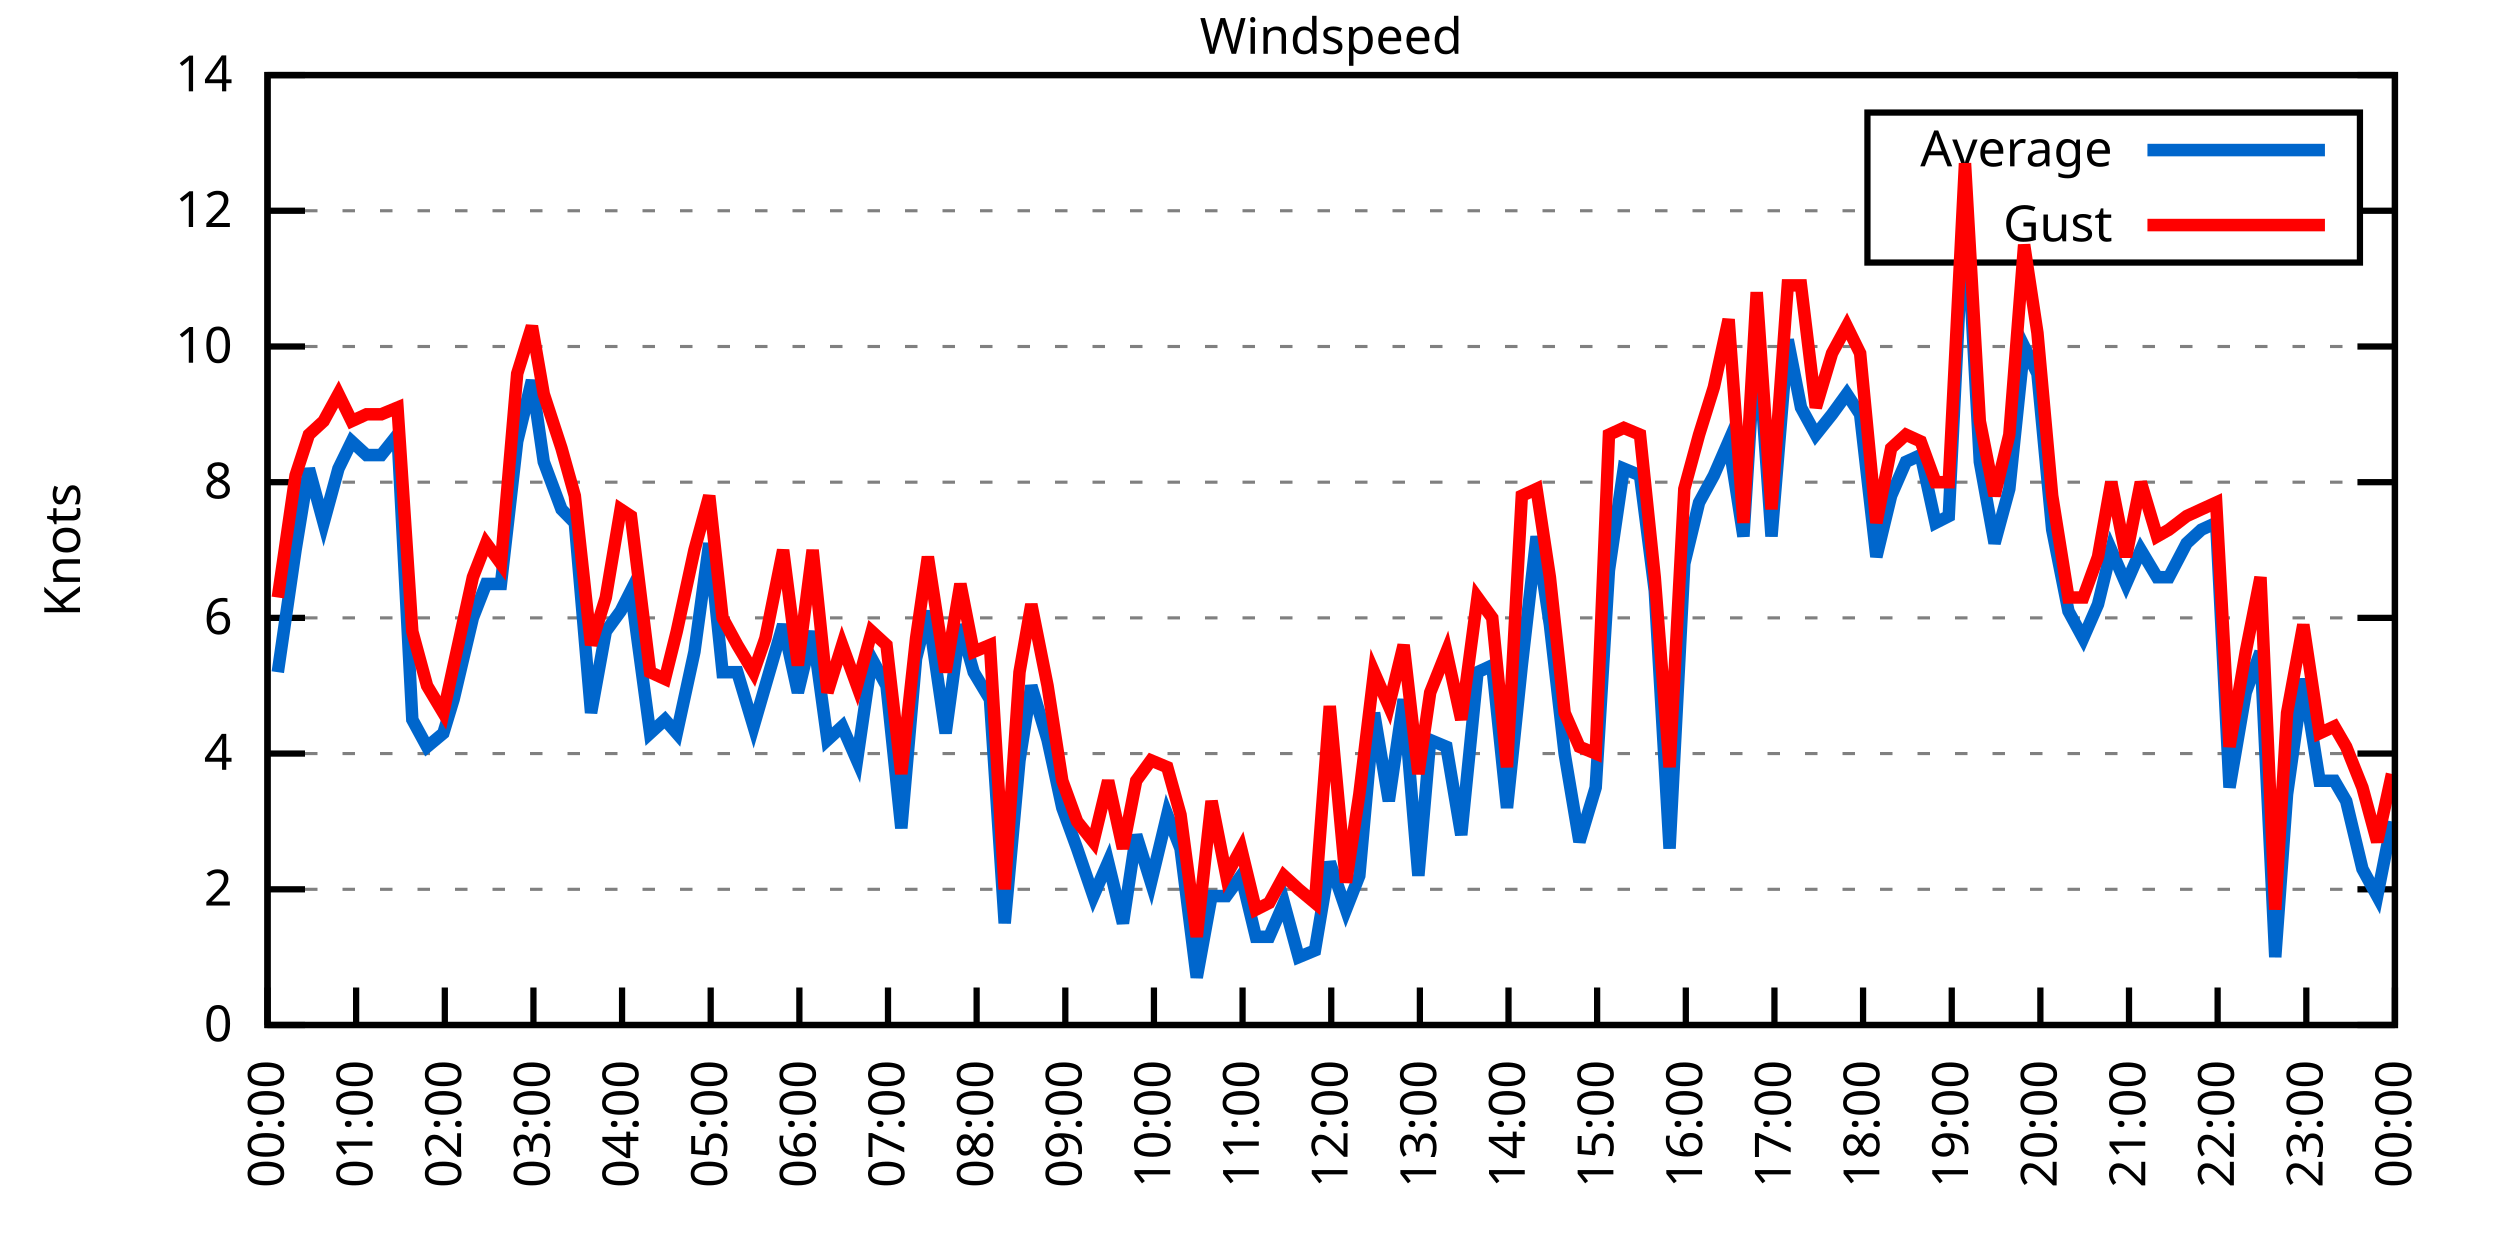
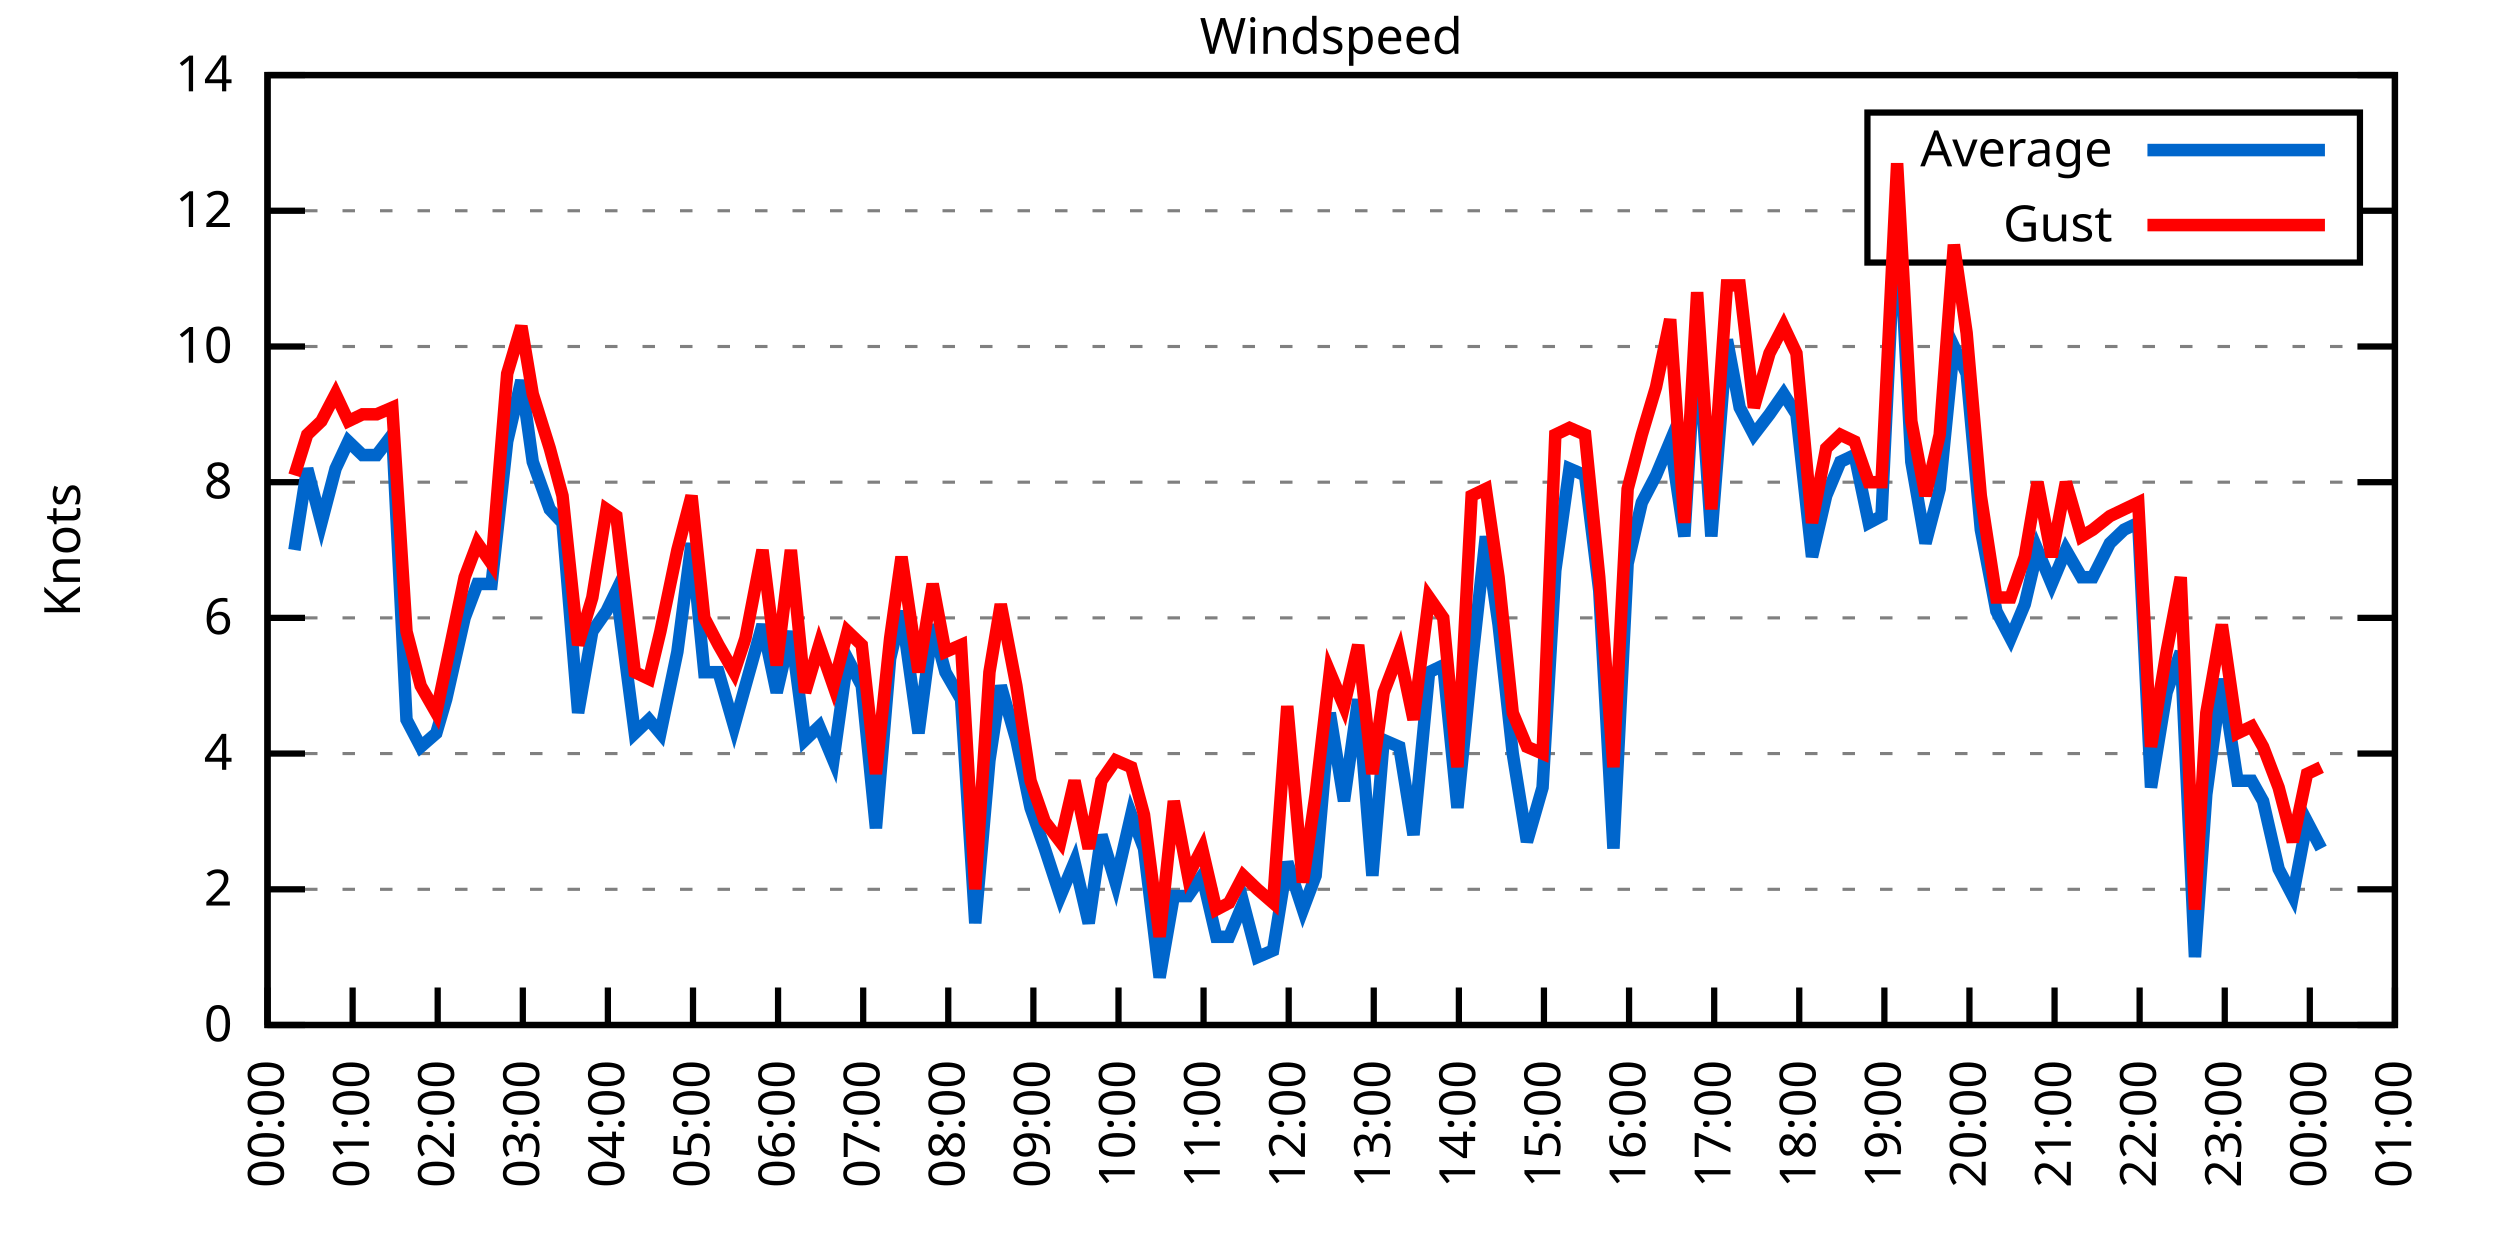
<svg xmlns="http://www.w3.org/2000/svg" xmlns:xlink="http://www.w3.org/1999/xlink" width="400" height="200" viewBox="0 0 400 200">
  <g id="gnuplot_canvas">
    <rect x="0" y="0" width="400" height="200" fill="none" />
    <defs>
      <circle id="gpDot" r="0.5" stroke-width="0.5" stroke="currentColor" />
      <path id="gpPt0" stroke-width="0.333" stroke="currentColor" d="M-1,0 h2 M0,-1 v2" />
      <path id="gpPt1" stroke-width="0.333" stroke="currentColor" d="M-1,-1 L1,1 M1,-1 L-1,1" />
      <path id="gpPt2" stroke-width="0.333" stroke="currentColor" d="M-1,0 L1,0 M0,-1 L0,1 M-1,-1 L1,1 M-1,1 L1,-1" />
      <rect id="gpPt3" stroke-width="0.333" stroke="currentColor" x="-1" y="-1" width="2" height="2" />
      <rect id="gpPt4" stroke-width="0.333" stroke="currentColor" fill="currentColor" x="-1" y="-1" width="2" height="2" />
      <circle id="gpPt5" stroke-width="0.333" stroke="currentColor" cx="0" cy="0" r="1" />
      <use xlink:href="#gpPt5" id="gpPt6" fill="currentColor" stroke="none" />
      <path id="gpPt7" stroke-width="0.333" stroke="currentColor" d="M0,-1.33 L-1.33,0.67 L1.33,0.67 z" />
      <use xlink:href="#gpPt7" id="gpPt8" fill="currentColor" stroke="none" />
      <use xlink:href="#gpPt7" id="gpPt9" stroke="currentColor" transform="rotate(180)" />
      <use xlink:href="#gpPt9" id="gpPt10" fill="currentColor" stroke="none" />
      <use xlink:href="#gpPt3" id="gpPt11" stroke="currentColor" transform="rotate(45)" />
      <use xlink:href="#gpPt11" id="gpPt12" fill="currentColor" stroke="none" />
      <path id="gpPt13" stroke-width="0.333" stroke="currentColor" d="M0,1.330 L1.265,0.411 L0.782,-1.067 L-0.782,-1.076 L-1.265,0.411 z" />
      <use xlink:href="#gpPt13" id="gpPt14" fill="currentColor" stroke="none" />
      <filter id="textbox" filterUnits="objectBoundingBox" x="0" y="0" height="1" width="1">
        <feFlood flood-color="white" flood-opacity="1" result="bgnd" />
        <feComposite in="SourceGraphic" in2="bgnd" operator="atop" />
      </filter>
      <filter id="greybox" filterUnits="objectBoundingBox" x="0" y="0" height="1" width="1">
        <feFlood flood-color="lightgrey" flood-opacity="1" result="grey" />
        <feComposite in="SourceGraphic" in2="grey" operator="atop" />
      </filter>
    </defs>
    <g fill="none" color="white" stroke="currentColor" stroke-width="1.00" stroke-linecap="butt" stroke-linejoin="miter">
</g>
    <g fill="none" color="black" stroke="currentColor" stroke-width="1.00" stroke-linecap="butt" stroke-linejoin="miter">
      <g stroke="none" shape-rendering="crispEdges">
        <polygon fill="rgb(255, 255, 255)" points="42.80,164.00 383.18,164.00 383.18,12.02 42.80,12.02 " />
      </g>
    </g>
    <g fill="none" color="black" stroke="currentColor" stroke-width="1.00" stroke-linecap="butt" stroke-linejoin="miter">
</g>
    <g fill="none" color="black" stroke="black" stroke-width="0.50" stroke-linecap="butt" stroke-linejoin="miter">
</g>
    <g fill="none" color="gray" stroke="currentColor" stroke-width="0.50" stroke-linecap="butt" stroke-linejoin="miter">
      <path stroke="gray" stroke-dasharray="2,4" class="gridline" d="M42.80,164.00 L383.19,164.00  " />
    </g>
    <g fill="none" color="gray" stroke="gray" stroke-width="1.00" stroke-linecap="butt" stroke-linejoin="miter">
</g>
    <g fill="none" color="black" stroke="currentColor" stroke-width="1.00" stroke-linecap="butt" stroke-linejoin="miter">
      <path stroke="black" d="M42.80,164.00 L48.80,164.00 M383.19,164.00 L377.19,164.00  " />
      <g transform="translate(37.20,166.60)" stroke="none" fill="black" font-family="Sans" font-size="8.00" text-anchor="end">
        <text>
          <tspan font-family="Sans"> 0</tspan>
        </text>
      </g>
    </g>
    <g fill="none" color="black" stroke="currentColor" stroke-width="1.00" stroke-linecap="butt" stroke-linejoin="miter">
</g>
    <g fill="none" color="black" stroke="black" stroke-width="0.50" stroke-linecap="butt" stroke-linejoin="miter">
</g>
    <g fill="none" color="gray" stroke="currentColor" stroke-width="0.50" stroke-linecap="butt" stroke-linejoin="miter">
      <path stroke="gray" stroke-dasharray="2,4" class="gridline" d="M42.80,142.29 L383.19,142.29  " />
    </g>
    <g fill="none" color="gray" stroke="gray" stroke-width="1.00" stroke-linecap="butt" stroke-linejoin="miter">
</g>
    <g fill="none" color="black" stroke="currentColor" stroke-width="1.00" stroke-linecap="butt" stroke-linejoin="miter">
      <path stroke="black" d="M42.80,142.29 L48.80,142.29 M383.19,142.29 L377.19,142.29  " />
      <g transform="translate(37.20,144.89)" stroke="none" fill="black" font-family="Sans" font-size="8.00" text-anchor="end">
        <text>
          <tspan font-family="Sans"> 2</tspan>
        </text>
      </g>
    </g>
    <g fill="none" color="black" stroke="currentColor" stroke-width="1.00" stroke-linecap="butt" stroke-linejoin="miter">
</g>
    <g fill="none" color="black" stroke="black" stroke-width="0.50" stroke-linecap="butt" stroke-linejoin="miter">
</g>
    <g fill="none" color="gray" stroke="currentColor" stroke-width="0.50" stroke-linecap="butt" stroke-linejoin="miter">
      <path stroke="gray" stroke-dasharray="2,4" class="gridline" d="M42.80,120.57 L383.19,120.57  " />
    </g>
    <g fill="none" color="gray" stroke="gray" stroke-width="1.00" stroke-linecap="butt" stroke-linejoin="miter">
</g>
    <g fill="none" color="black" stroke="currentColor" stroke-width="1.00" stroke-linecap="butt" stroke-linejoin="miter">
      <path stroke="black" d="M42.80,120.57 L48.80,120.57 M383.19,120.57 L377.19,120.57  " />
      <g transform="translate(37.20,123.17)" stroke="none" fill="black" font-family="Sans" font-size="8.00" text-anchor="end">
        <text>
          <tspan font-family="Sans"> 4</tspan>
        </text>
      </g>
    </g>
    <g fill="none" color="black" stroke="currentColor" stroke-width="1.00" stroke-linecap="butt" stroke-linejoin="miter">
</g>
    <g fill="none" color="black" stroke="black" stroke-width="0.50" stroke-linecap="butt" stroke-linejoin="miter">
</g>
    <g fill="none" color="gray" stroke="currentColor" stroke-width="0.50" stroke-linecap="butt" stroke-linejoin="miter">
      <path stroke="gray" stroke-dasharray="2,4" class="gridline" d="M42.80,98.86 L383.19,98.86  " />
    </g>
    <g fill="none" color="gray" stroke="gray" stroke-width="1.00" stroke-linecap="butt" stroke-linejoin="miter">
</g>
    <g fill="none" color="black" stroke="currentColor" stroke-width="1.00" stroke-linecap="butt" stroke-linejoin="miter">
      <path stroke="black" d="M42.80,98.86 L48.80,98.86 M383.19,98.86 L377.19,98.86  " />
      <g transform="translate(37.20,101.46)" stroke="none" fill="black" font-family="Sans" font-size="8.00" text-anchor="end">
        <text>
          <tspan font-family="Sans"> 6</tspan>
        </text>
      </g>
    </g>
    <g fill="none" color="black" stroke="currentColor" stroke-width="1.00" stroke-linecap="butt" stroke-linejoin="miter">
</g>
    <g fill="none" color="black" stroke="black" stroke-width="0.50" stroke-linecap="butt" stroke-linejoin="miter">
</g>
    <g fill="none" color="gray" stroke="currentColor" stroke-width="0.50" stroke-linecap="butt" stroke-linejoin="miter">
      <path stroke="gray" stroke-dasharray="2,4" class="gridline" d="M42.80,77.15 L383.19,77.15  " />
    </g>
    <g fill="none" color="gray" stroke="gray" stroke-width="1.00" stroke-linecap="butt" stroke-linejoin="miter">
</g>
    <g fill="none" color="black" stroke="currentColor" stroke-width="1.00" stroke-linecap="butt" stroke-linejoin="miter">
      <path stroke="black" d="M42.80,77.15 L48.80,77.15 M383.19,77.15 L377.19,77.15  " />
      <g transform="translate(37.20,79.75)" stroke="none" fill="black" font-family="Sans" font-size="8.00" text-anchor="end">
        <text>
          <tspan font-family="Sans"> 8</tspan>
        </text>
      </g>
    </g>
    <g fill="none" color="black" stroke="currentColor" stroke-width="1.00" stroke-linecap="butt" stroke-linejoin="miter">
</g>
    <g fill="none" color="black" stroke="black" stroke-width="0.50" stroke-linecap="butt" stroke-linejoin="miter">
</g>
    <g fill="none" color="gray" stroke="currentColor" stroke-width="0.50" stroke-linecap="butt" stroke-linejoin="miter">
      <path stroke="gray" stroke-dasharray="2,4" class="gridline" d="M42.80,55.44 L383.19,55.44  " />
    </g>
    <g fill="none" color="gray" stroke="gray" stroke-width="1.00" stroke-linecap="butt" stroke-linejoin="miter">
</g>
    <g fill="none" color="black" stroke="currentColor" stroke-width="1.00" stroke-linecap="butt" stroke-linejoin="miter">
      <path stroke="black" d="M42.80,55.44 L48.80,55.44 M383.19,55.44 L377.19,55.44  " />
      <g transform="translate(37.20,58.04)" stroke="none" fill="black" font-family="Sans" font-size="8.00" text-anchor="end">
        <text>
          <tspan font-family="Sans"> 10</tspan>
        </text>
      </g>
    </g>
    <g fill="none" color="black" stroke="currentColor" stroke-width="1.00" stroke-linecap="butt" stroke-linejoin="miter">
</g>
    <g fill="none" color="black" stroke="black" stroke-width="0.50" stroke-linecap="butt" stroke-linejoin="miter">
</g>
    <g fill="none" color="gray" stroke="currentColor" stroke-width="0.50" stroke-linecap="butt" stroke-linejoin="miter">
      <path stroke="gray" stroke-dasharray="2,4" class="gridline" d="M42.80,33.72 L298.79,33.72 M377.59,33.72 L383.19,33.72  " />
    </g>
    <g fill="none" color="gray" stroke="gray" stroke-width="1.00" stroke-linecap="butt" stroke-linejoin="miter">
</g>
    <g fill="none" color="black" stroke="currentColor" stroke-width="1.00" stroke-linecap="butt" stroke-linejoin="miter">
      <path stroke="black" d="M42.80,33.72 L48.80,33.72 M383.19,33.72 L377.19,33.72  " />
      <g transform="translate(37.20,36.32)" stroke="none" fill="black" font-family="Sans" font-size="8.00" text-anchor="end">
        <text>
          <tspan font-family="Sans"> 12</tspan>
        </text>
      </g>
    </g>
    <g fill="none" color="black" stroke="currentColor" stroke-width="1.00" stroke-linecap="butt" stroke-linejoin="miter">
</g>
    <g fill="none" color="black" stroke="black" stroke-width="0.50" stroke-linecap="butt" stroke-linejoin="miter">
</g>
    <g fill="none" color="gray" stroke="currentColor" stroke-width="0.50" stroke-linecap="butt" stroke-linejoin="miter">
      <path stroke="gray" stroke-dasharray="2,4" class="gridline" d="M42.80,12.01 L383.19,12.01  " />
    </g>
    <g fill="none" color="gray" stroke="gray" stroke-width="1.00" stroke-linecap="butt" stroke-linejoin="miter">
</g>
    <g fill="none" color="black" stroke="currentColor" stroke-width="1.00" stroke-linecap="butt" stroke-linejoin="miter">
      <path stroke="black" d="M42.80,12.01 L48.80,12.01 M383.19,12.01 L377.19,12.01  " />
      <g transform="translate(37.20,14.61)" stroke="none" fill="black" font-family="Sans" font-size="8.00" text-anchor="end">
        <text>
          <tspan font-family="Sans"> 14</tspan>
        </text>
      </g>
    </g>
    <g fill="none" color="black" stroke="currentColor" stroke-width="1.00" stroke-linecap="butt" stroke-linejoin="miter">
      <path stroke="black" d="M42.80,164.00 L42.80,158.00  " />
      <g transform="translate(45.40,169.60) rotate(270.00)" stroke="none" fill="black" font-family="Sans" font-size="8.00" text-anchor="end">
        <text>
          <tspan font-family="Sans">00:00</tspan>
        </text>
      </g>
    </g>
    <g fill="none" color="black" stroke="currentColor" stroke-width="1.00" stroke-linecap="butt" stroke-linejoin="miter">
-       <path stroke="black" d="M56.98,164.00 L56.98,158.00  " />
-       <g transform="translate(59.58,169.60) rotate(270.00)" stroke="none" fill="black" font-family="Sans" font-size="8.00" text-anchor="end">
+       <path stroke="black" d="M56.42,164.00 L56.42,158.00  " />
+       <g transform="translate(59.02,169.60) rotate(270.00)" stroke="none" fill="black" font-family="Sans" font-size="8.00" text-anchor="end">
        <text>
          <tspan font-family="Sans">01:00</tspan>
        </text>
      </g>
    </g>
    <g fill="none" color="black" stroke="currentColor" stroke-width="1.00" stroke-linecap="butt" stroke-linejoin="miter">
-       <path stroke="black" d="M71.17,164.00 L71.17,158.00  " />
-       <g transform="translate(73.77,169.60) rotate(270.00)" stroke="none" fill="black" font-family="Sans" font-size="8.00" text-anchor="end">
+       <path stroke="black" d="M70.03,164.00 L70.03,158.00  " />
+       <g transform="translate(72.63,169.60) rotate(270.00)" stroke="none" fill="black" font-family="Sans" font-size="8.00" text-anchor="end">
        <text>
          <tspan font-family="Sans">02:00</tspan>
        </text>
      </g>
    </g>
    <g fill="none" color="black" stroke="currentColor" stroke-width="1.00" stroke-linecap="butt" stroke-linejoin="miter">
-       <path stroke="black" d="M85.35,164.00 L85.35,158.00  " />
-       <g transform="translate(87.95,169.60) rotate(270.00)" stroke="none" fill="black" font-family="Sans" font-size="8.00" text-anchor="end">
+       <path stroke="black" d="M83.65,164.00 L83.65,158.00  " />
+       <g transform="translate(86.25,169.60) rotate(270.00)" stroke="none" fill="black" font-family="Sans" font-size="8.00" text-anchor="end">
        <text>
          <tspan font-family="Sans">03:00</tspan>
        </text>
      </g>
    </g>
    <g fill="none" color="black" stroke="currentColor" stroke-width="1.00" stroke-linecap="butt" stroke-linejoin="miter">
-       <path stroke="black" d="M99.53,164.00 L99.53,158.00  " />
-       <g transform="translate(102.13,169.60) rotate(270.00)" stroke="none" fill="black" font-family="Sans" font-size="8.00" text-anchor="end">
+       <path stroke="black" d="M97.26,164.00 L97.26,158.00  " />
+       <g transform="translate(99.86,169.60) rotate(270.00)" stroke="none" fill="black" font-family="Sans" font-size="8.00" text-anchor="end">
        <text>
          <tspan font-family="Sans">04:00</tspan>
        </text>
      </g>
    </g>
    <g fill="none" color="black" stroke="currentColor" stroke-width="1.00" stroke-linecap="butt" stroke-linejoin="miter">
-       <path stroke="black" d="M113.71,164.00 L113.71,158.00  " />
-       <g transform="translate(116.31,169.60) rotate(270.00)" stroke="none" fill="black" font-family="Sans" font-size="8.00" text-anchor="end">
+       <path stroke="black" d="M110.88,164.00 L110.88,158.00  " />
+       <g transform="translate(113.48,169.60) rotate(270.00)" stroke="none" fill="black" font-family="Sans" font-size="8.00" text-anchor="end">
        <text>
          <tspan font-family="Sans">05:00</tspan>
        </text>
      </g>
    </g>
    <g fill="none" color="black" stroke="currentColor" stroke-width="1.00" stroke-linecap="butt" stroke-linejoin="miter">
-       <path stroke="black" d="M127.90,164.00 L127.90,158.00  " />
-       <g transform="translate(130.50,169.60) rotate(270.00)" stroke="none" fill="black" font-family="Sans" font-size="8.00" text-anchor="end">
+       <path stroke="black" d="M124.49,164.00 L124.49,158.00  " />
+       <g transform="translate(127.09,169.60) rotate(270.00)" stroke="none" fill="black" font-family="Sans" font-size="8.00" text-anchor="end">
        <text>
          <tspan font-family="Sans">06:00</tspan>
        </text>
      </g>
    </g>
    <g fill="none" color="black" stroke="currentColor" stroke-width="1.00" stroke-linecap="butt" stroke-linejoin="miter">
-       <path stroke="black" d="M142.08,164.00 L142.08,158.00  " />
-       <g transform="translate(144.68,169.60) rotate(270.00)" stroke="none" fill="black" font-family="Sans" font-size="8.00" text-anchor="end">
+       <path stroke="black" d="M138.11,164.00 L138.11,158.00  " />
+       <g transform="translate(140.71,169.60) rotate(270.00)" stroke="none" fill="black" font-family="Sans" font-size="8.00" text-anchor="end">
        <text>
          <tspan font-family="Sans">07:00</tspan>
        </text>
      </g>
    </g>
    <g fill="none" color="black" stroke="currentColor" stroke-width="1.00" stroke-linecap="butt" stroke-linejoin="miter">
-       <path stroke="black" d="M156.26,164.00 L156.26,158.00  " />
-       <g transform="translate(158.86,169.60) rotate(270.00)" stroke="none" fill="black" font-family="Sans" font-size="8.00" text-anchor="end">
+       <path stroke="black" d="M151.72,164.00 L151.72,158.00  " />
+       <g transform="translate(154.32,169.60) rotate(270.00)" stroke="none" fill="black" font-family="Sans" font-size="8.00" text-anchor="end">
        <text>
          <tspan font-family="Sans">08:00</tspan>
        </text>
      </g>
    </g>
    <g fill="none" color="black" stroke="currentColor" stroke-width="1.00" stroke-linecap="butt" stroke-linejoin="miter">
-       <path stroke="black" d="M170.45,164.00 L170.45,158.00  " />
-       <g transform="translate(173.05,169.60) rotate(270.00)" stroke="none" fill="black" font-family="Sans" font-size="8.00" text-anchor="end">
+       <path stroke="black" d="M165.34,164.00 L165.34,158.00  " />
+       <g transform="translate(167.94,169.60) rotate(270.00)" stroke="none" fill="black" font-family="Sans" font-size="8.00" text-anchor="end">
        <text>
          <tspan font-family="Sans">09:00</tspan>
        </text>
      </g>
    </g>
    <g fill="none" color="black" stroke="currentColor" stroke-width="1.00" stroke-linecap="butt" stroke-linejoin="miter">
-       <path stroke="black" d="M184.63,164.00 L184.63,158.00  " />
-       <g transform="translate(187.23,169.60) rotate(270.00)" stroke="none" fill="black" font-family="Sans" font-size="8.00" text-anchor="end">
+       <path stroke="black" d="M178.96,164.00 L178.96,158.00  " />
+       <g transform="translate(181.56,169.60) rotate(270.00)" stroke="none" fill="black" font-family="Sans" font-size="8.00" text-anchor="end">
        <text>
          <tspan font-family="Sans">10:00</tspan>
        </text>
      </g>
    </g>
    <g fill="none" color="black" stroke="currentColor" stroke-width="1.00" stroke-linecap="butt" stroke-linejoin="miter">
-       <path stroke="black" d="M198.81,164.00 L198.81,158.00  " />
-       <g transform="translate(201.41,169.60) rotate(270.00)" stroke="none" fill="black" font-family="Sans" font-size="8.00" text-anchor="end">
+       <path stroke="black" d="M192.57,164.00 L192.57,158.00  " />
+       <g transform="translate(195.17,169.60) rotate(270.00)" stroke="none" fill="black" font-family="Sans" font-size="8.00" text-anchor="end">
        <text>
          <tspan font-family="Sans">11:00</tspan>
        </text>
      </g>
    </g>
    <g fill="none" color="black" stroke="currentColor" stroke-width="1.00" stroke-linecap="butt" stroke-linejoin="miter">
-       <path stroke="black" d="M213.00,164.00 L213.00,158.00  " />
-       <g transform="translate(215.60,169.60) rotate(270.00)" stroke="none" fill="black" font-family="Sans" font-size="8.00" text-anchor="end">
+       <path stroke="black" d="M206.19,164.00 L206.19,158.00  " />
+       <g transform="translate(208.79,169.60) rotate(270.00)" stroke="none" fill="black" font-family="Sans" font-size="8.00" text-anchor="end">
        <text>
          <tspan font-family="Sans">12:00</tspan>
        </text>
      </g>
    </g>
    <g fill="none" color="black" stroke="currentColor" stroke-width="1.00" stroke-linecap="butt" stroke-linejoin="miter">
-       <path stroke="black" d="M227.18,164.00 L227.18,158.00  " />
-       <g transform="translate(229.78,169.60) rotate(270.00)" stroke="none" fill="black" font-family="Sans" font-size="8.00" text-anchor="end">
+       <path stroke="black" d="M219.80,164.00 L219.80,158.00  " />
+       <g transform="translate(222.40,169.60) rotate(270.00)" stroke="none" fill="black" font-family="Sans" font-size="8.00" text-anchor="end">
        <text>
          <tspan font-family="Sans">13:00</tspan>
        </text>
      </g>
    </g>
    <g fill="none" color="black" stroke="currentColor" stroke-width="1.00" stroke-linecap="butt" stroke-linejoin="miter">
-       <path stroke="black" d="M241.36,164.00 L241.36,158.00  " />
-       <g transform="translate(243.96,169.60) rotate(270.00)" stroke="none" fill="black" font-family="Sans" font-size="8.00" text-anchor="end">
+       <path stroke="black" d="M233.42,164.00 L233.42,158.00  " />
+       <g transform="translate(236.02,169.60) rotate(270.00)" stroke="none" fill="black" font-family="Sans" font-size="8.00" text-anchor="end">
        <text>
          <tspan font-family="Sans">14:00</tspan>
        </text>
      </g>
    </g>
    <g fill="none" color="black" stroke="currentColor" stroke-width="1.00" stroke-linecap="butt" stroke-linejoin="miter">
-       <path stroke="black" d="M255.54,164.00 L255.54,158.00  " />
-       <g transform="translate(258.14,169.60) rotate(270.00)" stroke="none" fill="black" font-family="Sans" font-size="8.00" text-anchor="end">
+       <path stroke="black" d="M247.03,164.00 L247.03,158.00  " />
+       <g transform="translate(249.63,169.60) rotate(270.00)" stroke="none" fill="black" font-family="Sans" font-size="8.00" text-anchor="end">
        <text>
          <tspan font-family="Sans">15:00</tspan>
        </text>
      </g>
    </g>
    <g fill="none" color="black" stroke="currentColor" stroke-width="1.00" stroke-linecap="butt" stroke-linejoin="miter">
-       <path stroke="black" d="M269.73,164.00 L269.73,158.00  " />
-       <g transform="translate(272.33,169.60) rotate(270.00)" stroke="none" fill="black" font-family="Sans" font-size="8.00" text-anchor="end">
+       <path stroke="black" d="M260.65,164.00 L260.65,158.00  " />
+       <g transform="translate(263.25,169.60) rotate(270.00)" stroke="none" fill="black" font-family="Sans" font-size="8.00" text-anchor="end">
        <text>
          <tspan font-family="Sans">16:00</tspan>
        </text>
      </g>
    </g>
    <g fill="none" color="black" stroke="currentColor" stroke-width="1.00" stroke-linecap="butt" stroke-linejoin="miter">
-       <path stroke="black" d="M283.91,164.00 L283.91,158.00  " />
-       <g transform="translate(286.51,169.60) rotate(270.00)" stroke="none" fill="black" font-family="Sans" font-size="8.00" text-anchor="end">
+       <path stroke="black" d="M274.27,164.00 L274.27,158.00  " />
+       <g transform="translate(276.87,169.60) rotate(270.00)" stroke="none" fill="black" font-family="Sans" font-size="8.00" text-anchor="end">
        <text>
          <tspan font-family="Sans">17:00</tspan>
        </text>
      </g>
    </g>
    <g fill="none" color="black" stroke="currentColor" stroke-width="1.00" stroke-linecap="butt" stroke-linejoin="miter">
-       <path stroke="black" d="M298.09,164.00 L298.09,158.00  " />
-       <g transform="translate(300.69,169.60) rotate(270.00)" stroke="none" fill="black" font-family="Sans" font-size="8.00" text-anchor="end">
+       <path stroke="black" d="M287.88,164.00 L287.88,158.00  " />
+       <g transform="translate(290.48,169.60) rotate(270.00)" stroke="none" fill="black" font-family="Sans" font-size="8.00" text-anchor="end">
        <text>
          <tspan font-family="Sans">18:00</tspan>
        </text>
      </g>
    </g>
    <g fill="none" color="black" stroke="currentColor" stroke-width="1.00" stroke-linecap="butt" stroke-linejoin="miter">
-       <path stroke="black" d="M312.28,164.00 L312.28,158.00  " />
-       <g transform="translate(314.88,169.60) rotate(270.00)" stroke="none" fill="black" font-family="Sans" font-size="8.00" text-anchor="end">
+       <path stroke="black" d="M301.50,164.00 L301.50,158.00  " />
+       <g transform="translate(304.10,169.60) rotate(270.00)" stroke="none" fill="black" font-family="Sans" font-size="8.00" text-anchor="end">
        <text>
          <tspan font-family="Sans">19:00</tspan>
        </text>
      </g>
    </g>
    <g fill="none" color="black" stroke="currentColor" stroke-width="1.00" stroke-linecap="butt" stroke-linejoin="miter">
-       <path stroke="black" d="M326.46,164.00 L326.46,158.00  " />
-       <g transform="translate(329.06,169.60) rotate(270.00)" stroke="none" fill="black" font-family="Sans" font-size="8.00" text-anchor="end">
+       <path stroke="black" d="M315.11,164.00 L315.11,158.00  " />
+       <g transform="translate(317.71,169.60) rotate(270.00)" stroke="none" fill="black" font-family="Sans" font-size="8.00" text-anchor="end">
        <text>
          <tspan font-family="Sans">20:00</tspan>
        </text>
      </g>
    </g>
    <g fill="none" color="black" stroke="currentColor" stroke-width="1.00" stroke-linecap="butt" stroke-linejoin="miter">
-       <path stroke="black" d="M340.64,164.00 L340.64,158.00  " />
-       <g transform="translate(343.24,169.60) rotate(270.00)" stroke="none" fill="black" font-family="Sans" font-size="8.00" text-anchor="end">
+       <path stroke="black" d="M328.73,164.00 L328.73,158.00  " />
+       <g transform="translate(331.33,169.60) rotate(270.00)" stroke="none" fill="black" font-family="Sans" font-size="8.00" text-anchor="end">
        <text>
          <tspan font-family="Sans">21:00</tspan>
        </text>
      </g>
    </g>
    <g fill="none" color="black" stroke="currentColor" stroke-width="1.00" stroke-linecap="butt" stroke-linejoin="miter">
-       <path stroke="black" d="M354.82,164.00 L354.82,158.00  " />
-       <g transform="translate(357.42,169.60) rotate(270.00)" stroke="none" fill="black" font-family="Sans" font-size="8.00" text-anchor="end">
+       <path stroke="black" d="M342.34,164.00 L342.34,158.00  " />
+       <g transform="translate(344.94,169.60) rotate(270.00)" stroke="none" fill="black" font-family="Sans" font-size="8.00" text-anchor="end">
        <text>
          <tspan font-family="Sans">22:00</tspan>
        </text>
      </g>
    </g>
    <g fill="none" color="black" stroke="currentColor" stroke-width="1.00" stroke-linecap="butt" stroke-linejoin="miter">
-       <path stroke="black" d="M369.01,164.00 L369.01,158.00  " />
-       <g transform="translate(371.61,169.60) rotate(270.00)" stroke="none" fill="black" font-family="Sans" font-size="8.00" text-anchor="end">
+       <path stroke="black" d="M355.96,164.00 L355.96,158.00  " />
+       <g transform="translate(358.56,169.60) rotate(270.00)" stroke="none" fill="black" font-family="Sans" font-size="8.00" text-anchor="end">
        <text>
          <tspan font-family="Sans">23:00</tspan>
+         </text>
+       </g>
+     </g>
+     <g fill="none" color="black" stroke="currentColor" stroke-width="1.00" stroke-linecap="butt" stroke-linejoin="miter">
+       <path stroke="black" d="M369.57,164.00 L369.57,158.00  " />
+       <g transform="translate(372.17,169.60) rotate(270.00)" stroke="none" fill="black" font-family="Sans" font-size="8.00" text-anchor="end">
+         <text>
+           <tspan font-family="Sans">00:00</tspan>
        </text>
      </g>
    </g>
    <g fill="none" color="black" stroke="currentColor" stroke-width="1.00" stroke-linecap="butt" stroke-linejoin="miter">
      <path stroke="black" d="M383.19,164.00 L383.19,158.00  " />
      <g transform="translate(385.79,169.60) rotate(270.00)" stroke="none" fill="black" font-family="Sans" font-size="8.00" text-anchor="end">
        <text>
-           <tspan font-family="Sans">00:00</tspan>
+           <tspan font-family="Sans">01:00</tspan>
        </text>
      </g>
    </g>
    <g fill="none" color="black" stroke="currentColor" stroke-width="1.00" stroke-linecap="butt" stroke-linejoin="miter">
</g>
    <g fill="none" color="black" stroke="currentColor" stroke-width="1.00" stroke-linecap="butt" stroke-linejoin="miter">
      <path stroke="black" d="M42.80,12.01 L42.80,164.00 L383.19,164.00 L383.19,12.01 L42.80,12.01 Z  " />
    </g>
    <g fill="none" color="black" stroke="currentColor" stroke-width="1.00" stroke-linecap="butt" stroke-linejoin="miter">
</g>
    <g fill="none" color="black" stroke="currentColor" stroke-width="1.00" stroke-linecap="butt" stroke-linejoin="miter">
      <path stroke="black" d="M298.79,42.01 L298.79,18.01 L377.59,18.01 L377.59,42.01 L298.79,42.01 Z  " />
    </g>
    <g id="Windspeed_plot_1">
      <g fill="none" color="white" stroke="black" stroke-width="2.00" stroke-linecap="butt" stroke-linejoin="miter">
</g>
      <g fill="none" color="black" stroke="currentColor" stroke-width="2.00" stroke-linecap="butt" stroke-linejoin="miter">
        <g transform="translate(337.99,26.61)" stroke="none" fill="black" font-family="Sans" font-size="8.00" text-anchor="end">
          <text>
            <tspan font-family="Sans">Average</tspan>
          </text>
        </g>
      </g>
      <g fill="none" color="black" stroke="currentColor" stroke-width="2.00" stroke-linecap="butt" stroke-linejoin="miter">
-         <path stroke="rgb(  0, 102, 204)" d="M343.59,24.01 L371.99,24.01 M44.45,107.55 L47.29,88.00 L49.42,74.98 L51.78,83.66 L54.15,74.98 L56.27,70.63   L58.64,72.81 L61.00,72.81 L63.60,69.55 L65.97,115.15 L68.33,119.49 L70.93,117.32 L72.58,111.89 L75.66,98.86   L77.78,93.43 L80.15,93.43 L82.75,70.63 L85.11,60.86 L87.00,73.89 L89.84,81.49 L91.97,83.66 L94.57,114.06   L96.93,101.03 L99.30,97.78 L100.95,94.52 L104.02,117.32 L106.39,115.15 L108.28,117.32 L111.11,104.29 L113.48,86.92   L115.61,107.55 L117.97,107.55 L120.57,116.23 L122.46,109.72 L125.30,99.95 L127.66,110.80 L130.02,101.03 L132.39,118.40   L134.75,116.23 L137.12,121.66 L139.48,105.38 L141.84,109.72 L144.21,132.52 L146.57,105.38 L148.46,97.78 L151.30,117.32   L153.66,99.95 L155.79,107.55 L158.39,111.89 L160.75,147.72 L163.12,121.66 L165.01,109.72 L167.61,118.40 L169.97,129.26   L172.34,135.77 L174.94,143.37 L177.30,137.94 L179.67,147.72 L181.79,133.60 L184.16,141.20 L186.76,130.35 L188.88,135.77   L191.48,156.40 L193.85,143.37 L196.21,143.37 L198.58,140.12 L200.94,149.89 L203.07,149.89 L205.43,144.46 L207.79,153.14   L210.39,152.06 L212.76,137.94 L215.36,145.54 L217.49,140.12 L219.85,114.06 L222.21,128.17 L224.58,111.89 L226.94,140.12   L228.83,118.40 L231.43,119.49 L233.80,133.60 L236.40,107.55 L238.76,106.46 L241.12,129.26 L243.49,106.46 L245.85,85.83   L247.98,99.95 L250.34,120.57 L252.71,134.69 L255.31,126.00 L257.43,91.26 L259.80,74.98 L262.40,76.06 L264.76,94.52   L267.13,135.77 L269.49,90.18 L271.85,80.41 L274.22,76.06 L276.58,70.63 L278.95,85.83 L281.07,52.18 L283.44,85.83   L286.04,54.35 L288.16,65.21 L290.53,69.55 L293.13,66.29 L295.49,63.04 L297.62,66.29 L300.22,89.09 L302.58,79.32   L304.95,73.89 L307.31,72.81 L309.68,83.66 L311.80,82.58 L314.40,30.47 L316.77,73.89 L319.13,86.92 L321.49,78.23   L323.86,55.44 L325.99,59.78 L328.35,84.75 L330.95,97.78 L333.31,102.12 L335.68,96.69 L337.80,88.00 L340.17,93.43   L342.53,88.00 L345.13,92.35 L347.02,92.35 L349.86,86.92 L352.22,84.75 L354.59,83.66 L356.72,126.00 L359.32,110.80   L361.68,104.29 L364.04,153.14 L365.93,127.09 L368.53,108.63 L371.13,124.92 L373.50,124.92 L375.39,128.17 L377.99,139.03   L380.35,143.37 L382.72,131.43  " />
+         <path stroke="rgb(  0, 102, 204)" d="M343.59,24.01 L371.99,24.01 M47.11,88.00 L49.15,74.98 L51.42,83.66 L53.69,74.98 L55.73,70.63 L58.00,72.81   L60.27,72.81 L62.77,69.55 L65.04,115.15 L67.31,119.49 L69.80,117.32 L71.39,111.89 L74.34,98.86 L76.39,93.43   L78.65,93.43 L81.15,70.63 L83.42,60.86 L85.24,73.89 L87.96,81.49 L90.00,83.66 L92.50,114.06 L94.77,101.03   L97.04,97.78 L98.62,94.52 L101.57,117.32 L103.84,115.15 L105.66,117.32 L108.38,104.29 L110.65,86.92 L112.69,107.55   L114.96,107.55 L117.46,116.23 L119.27,109.72 L122.00,99.95 L124.27,110.80 L126.54,101.03 L128.81,118.40 L131.07,116.23   L133.34,121.66 L135.61,105.38 L137.88,109.72 L140.15,132.52 L142.42,105.38 L144.24,97.78 L146.96,117.32 L149.23,99.95   L151.27,107.55 L153.77,111.89 L156.04,147.72 L158.31,121.66 L160.12,109.72 L162.62,118.40 L164.89,129.26 L167.16,135.77   L169.65,143.37 L171.92,137.94 L174.19,147.72 L176.23,133.60 L178.50,141.20 L181.00,130.35 L183.04,135.77 L185.54,156.40   L187.81,143.37 L190.08,143.37 L192.34,140.12 L194.61,149.89 L196.66,149.89 L198.93,144.46 L201.19,153.14 L203.69,152.06   L205.96,137.94 L208.46,145.54 L210.50,140.12 L212.77,114.06 L215.04,128.17 L217.31,111.89 L219.58,140.12 L221.39,118.40   L223.89,119.49 L226.16,133.60 L228.65,107.55 L230.92,106.46 L233.19,129.26 L235.46,106.46 L237.73,85.83 L239.77,99.95   L242.04,120.57 L244.31,134.69 L246.81,126.00 L248.85,91.26 L251.12,74.98 L253.61,76.06 L255.88,94.52 L258.15,135.77   L260.42,90.18 L262.69,80.41 L264.96,76.06 L267.23,70.63 L269.50,85.83 L271.54,52.18 L273.81,85.83 L276.31,54.35   L278.35,65.21 L280.62,69.55 L283.12,66.29 L285.38,63.04 L287.43,66.29 L289.92,89.09 L292.19,79.32 L294.46,73.89   L296.73,72.81 L299.00,83.66 L301.04,82.58 L303.54,30.47 L305.81,73.89 L308.08,86.92 L310.35,78.23 L312.62,55.44   L314.66,59.78 L316.93,84.75 L319.42,97.78 L321.69,102.12 L323.96,96.69 L326.00,88.00 L328.27,93.43 L330.54,88.00   L333.04,92.35 L334.85,92.35 L337.58,86.92 L339.85,84.75 L342.12,83.66 L344.16,126.00 L346.65,110.80 L348.92,104.29   L351.19,153.14 L353.01,127.09 L355.50,108.63 L358.00,124.92 L360.27,124.92 L362.09,128.17 L364.58,139.03 L366.85,143.37   L369.12,131.43 L371.39,135.77  " />
      </g>
    </g>
    <g id="Windspeed_plot_2">
      <g fill="none" color="black" stroke="currentColor" stroke-width="2.00" stroke-linecap="butt" stroke-linejoin="miter">
        <g transform="translate(337.99,38.61)" stroke="none" fill="black" font-family="Sans" font-size="8.00" text-anchor="end">
          <text>
            <tspan font-family="Sans">Gust</tspan>
          </text>
        </g>
      </g>
      <g fill="none" color="black" stroke="currentColor" stroke-width="2.00" stroke-linecap="butt" stroke-linejoin="miter">
-         <path stroke="rgb(255,   0,   0)" d="M343.59,36.01 L371.99,36.01 M44.45,95.60 L47.29,76.06 L49.42,69.55 L51.78,67.38 L54.15,63.04 L56.27,67.38   L58.64,66.29 L61.00,66.29 L63.60,65.21 L65.97,101.03 L68.33,109.72 L70.93,114.06 L72.58,106.46 L75.66,92.35   L77.78,86.92 L80.15,90.18 L82.75,59.78 L85.11,52.18 L87.00,63.04 L89.84,71.72 L91.97,79.32 L94.57,103.20   L96.93,95.60 L99.30,81.49 L100.95,82.58 L104.02,107.55 L106.39,108.63 L108.28,101.03 L111.11,88.00 L113.48,79.32   L115.61,98.86 L117.97,103.20 L120.57,107.55 L122.46,102.12 L125.30,88.00 L127.66,106.46 L130.02,88.00 L132.39,110.80   L134.75,103.20 L137.12,109.72 L139.48,101.03 L141.84,103.20 L144.21,123.83 L146.57,102.12 L148.46,89.09 L151.30,107.55   L153.66,93.43 L155.79,104.29 L158.39,103.20 L160.75,142.29 L163.12,107.55 L165.01,96.69 L167.61,109.72 L169.97,124.92   L172.34,131.43 L174.94,134.69 L177.30,124.92 L179.67,135.77 L181.79,124.92 L184.16,121.66 L186.76,122.75 L188.88,130.35   L191.48,149.89 L193.85,128.17 L196.21,140.12 L198.58,135.77 L200.94,145.54 L203.07,144.46 L205.43,140.12 L207.79,142.29   L210.39,144.46 L212.76,112.97 L215.36,141.20 L217.49,127.09 L219.85,107.55 L222.21,112.97 L224.58,103.20 L226.94,123.83   L228.83,110.80 L231.43,104.29 L233.80,115.15 L236.40,95.60 L238.76,98.86 L241.12,122.75 L243.49,79.32 L245.85,78.23   L247.98,92.35 L250.34,114.06 L252.71,119.49 L255.31,120.57 L257.43,69.55 L259.80,68.46 L262.40,69.55 L264.76,92.35   L267.13,122.75 L269.49,78.23 L271.85,69.55 L274.22,61.95 L276.58,51.09 L278.95,83.66 L281.07,46.75 L283.44,81.49   L286.04,45.66 L288.16,45.66 L290.53,65.21 L293.13,56.52 L295.49,52.18 L297.62,56.52 L300.22,83.66 L302.58,71.72   L304.95,69.55 L307.31,70.63 L309.68,77.15 L311.80,77.15 L314.40,26.12 L316.77,67.38 L319.13,79.32 L321.49,69.55   L323.86,39.15 L325.99,53.26 L328.35,79.32 L330.95,95.60 L333.31,95.60 L335.68,89.09 L337.80,77.15 L340.17,89.09   L342.53,77.15 L345.13,85.83 L347.02,84.75 L349.86,82.58 L352.22,81.49 L354.59,80.41 L356.72,119.49 L359.32,104.29   L361.68,92.35 L364.04,145.54 L365.93,114.06 L368.53,99.95 L371.13,117.32 L373.50,116.23 L375.39,119.49 L377.99,126.00   L380.35,134.69 L382.72,123.83  " />
+         <path stroke="rgb(255,   0,   0)" d="M343.59,36.01 L371.99,36.01 M47.11,76.06 L49.15,69.55 L51.42,67.38 L53.69,63.04 L55.73,67.38 L58.00,66.29   L60.27,66.29 L62.77,65.21 L65.04,101.03 L67.31,109.72 L69.80,114.06 L71.39,106.46 L74.34,92.35 L76.39,86.92   L78.65,90.18 L81.15,59.78 L83.42,52.18 L85.24,63.04 L87.96,71.72 L90.00,79.32 L92.50,103.20 L94.77,95.60   L97.04,81.49 L98.62,82.58 L101.57,107.55 L103.84,108.63 L105.66,101.03 L108.38,88.00 L110.65,79.32 L112.69,98.86   L114.96,103.20 L117.46,107.55 L119.27,102.12 L122.00,88.00 L124.27,106.46 L126.54,88.00 L128.81,110.80 L131.07,103.20   L133.34,109.72 L135.61,101.03 L137.88,103.20 L140.15,123.83 L142.42,102.12 L144.24,89.09 L146.96,107.55 L149.23,93.43   L151.27,104.29 L153.77,103.20 L156.04,142.29 L158.31,107.55 L160.12,96.69 L162.62,109.72 L164.89,124.92 L167.16,131.43   L169.65,134.69 L171.92,124.92 L174.19,135.77 L176.23,124.92 L178.50,121.66 L181.00,122.75 L183.04,130.35 L185.54,149.89   L187.81,128.17 L190.08,140.12 L192.34,135.77 L194.61,145.54 L196.66,144.46 L198.93,140.12 L201.19,142.29 L203.69,144.46   L205.96,112.97 L208.46,141.20 L210.50,127.09 L212.77,107.55 L215.04,112.97 L217.31,103.20 L219.58,123.83 L221.39,110.80   L223.89,104.29 L226.16,115.15 L228.65,95.60 L230.92,98.86 L233.19,122.75 L235.46,79.32 L237.73,78.23 L239.77,92.35   L242.04,114.06 L244.31,119.49 L246.81,120.57 L248.85,69.55 L251.12,68.46 L253.61,69.55 L255.88,92.35 L258.15,122.75   L260.42,78.23 L262.69,69.55 L264.96,61.95 L267.23,51.09 L269.50,83.66 L271.54,46.75 L273.81,81.49 L276.31,45.66   L278.35,45.66 L280.62,65.21 L283.12,56.52 L285.38,52.18 L287.43,56.52 L289.92,83.66 L292.19,71.72 L294.46,69.55   L296.73,70.63 L299.00,77.15 L301.04,77.15 L303.54,26.12 L305.81,67.38 L308.08,79.32 L310.35,69.55 L312.62,39.15   L314.66,53.26 L316.93,79.32 L319.42,95.60 L321.69,95.60 L323.96,89.09 L326.00,77.15 L328.27,89.09 L330.54,77.15   L333.04,85.83 L334.85,84.75 L337.58,82.58 L339.85,81.49 L342.12,80.41 L344.16,119.49 L346.65,104.29 L348.92,92.35   L351.19,145.54 L353.01,114.06 L355.50,99.95 L358.00,117.32 L360.27,116.23 L362.09,119.49 L364.58,126.00 L366.85,134.69   L369.12,123.83 L371.39,122.75  " />
      </g>
    </g>
    <g fill="none" color="black" stroke="currentColor" stroke-width="2.00" stroke-linecap="butt" stroke-linejoin="miter">
</g>
    <g fill="none" color="black" stroke="black" stroke-width="1.00" stroke-linecap="butt" stroke-linejoin="miter">
</g>
    <g fill="none" color="black" stroke="currentColor" stroke-width="1.00" stroke-linecap="butt" stroke-linejoin="miter">
      <path stroke="black" d="M42.80,12.01 L42.80,164.00 L383.19,164.00 L383.19,12.01 L42.80,12.01 Z  " />
      <g transform="translate(12.80,88.01) rotate(270.00)" stroke="none" fill="black" font-family="Sans" font-size="8.00" text-anchor="middle">
        <text>
          <tspan font-family="Sans">Knots</tspan>
        </text>
      </g>
    </g>
    <g fill="none" color="black" stroke="currentColor" stroke-width="1.00" stroke-linecap="butt" stroke-linejoin="miter">
</g>
    <g fill="none" color="black" stroke="currentColor" stroke-width="1.00" stroke-linecap="butt" stroke-linejoin="miter">
      <g transform="translate(212.99,8.61)" stroke="none" fill="black" font-family="Sans" font-size="8.00" text-anchor="middle">
        <text>
          <tspan font-family="Sans">Windspeed</tspan>
        </text>
      </g>
    </g>
    <g fill="none" color="black" stroke="currentColor" stroke-width="1.00" stroke-linecap="butt" stroke-linejoin="miter">
</g>
  </g>
</svg>
